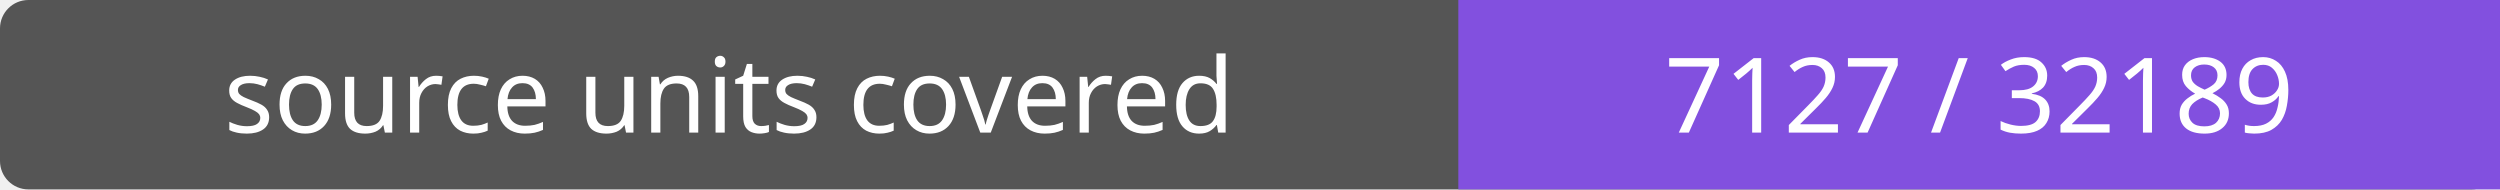
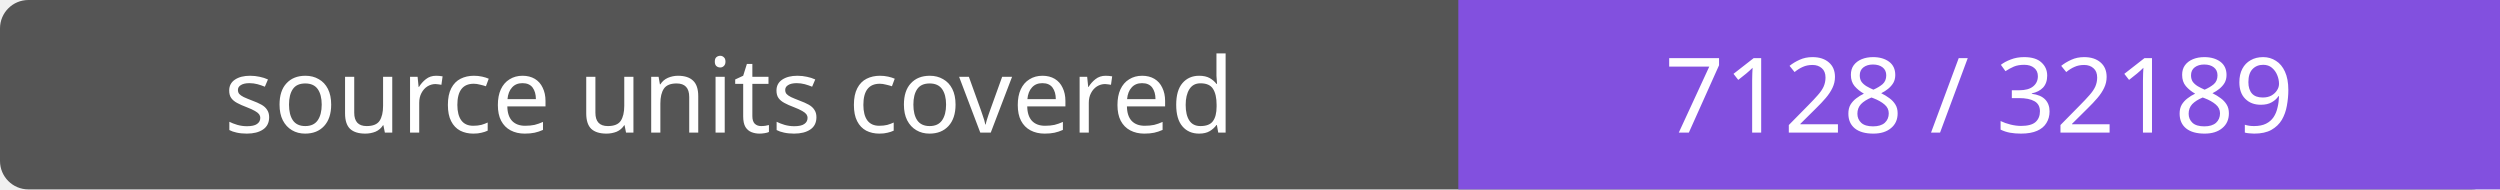
- <svg xmlns="http://www.w3.org/2000/svg" width="264" height="20" role="img" aria-label="source units covered: 7127 / 32189">
+ <svg xmlns="http://www.w3.org/2000/svg" width="264" height="20" role="img" aria-label="source units covered: 7128 / 32189">
  <rect width="264" height="20" rx="3" fill="#555" />
  <path fill="#8250df" d="M154 0h110v20H154z" />
  <g fill="#fff" text-anchor="middle" font-family="Verdana,sans-serif" font-size="11">
    <text x="77.0" y="14">source units covered</text>
-     <text x="209.0" y="14">7127 / 32189</text>
+     <text x="209.0" y="14">7128 / 32189</text>
  </g>
</svg>
